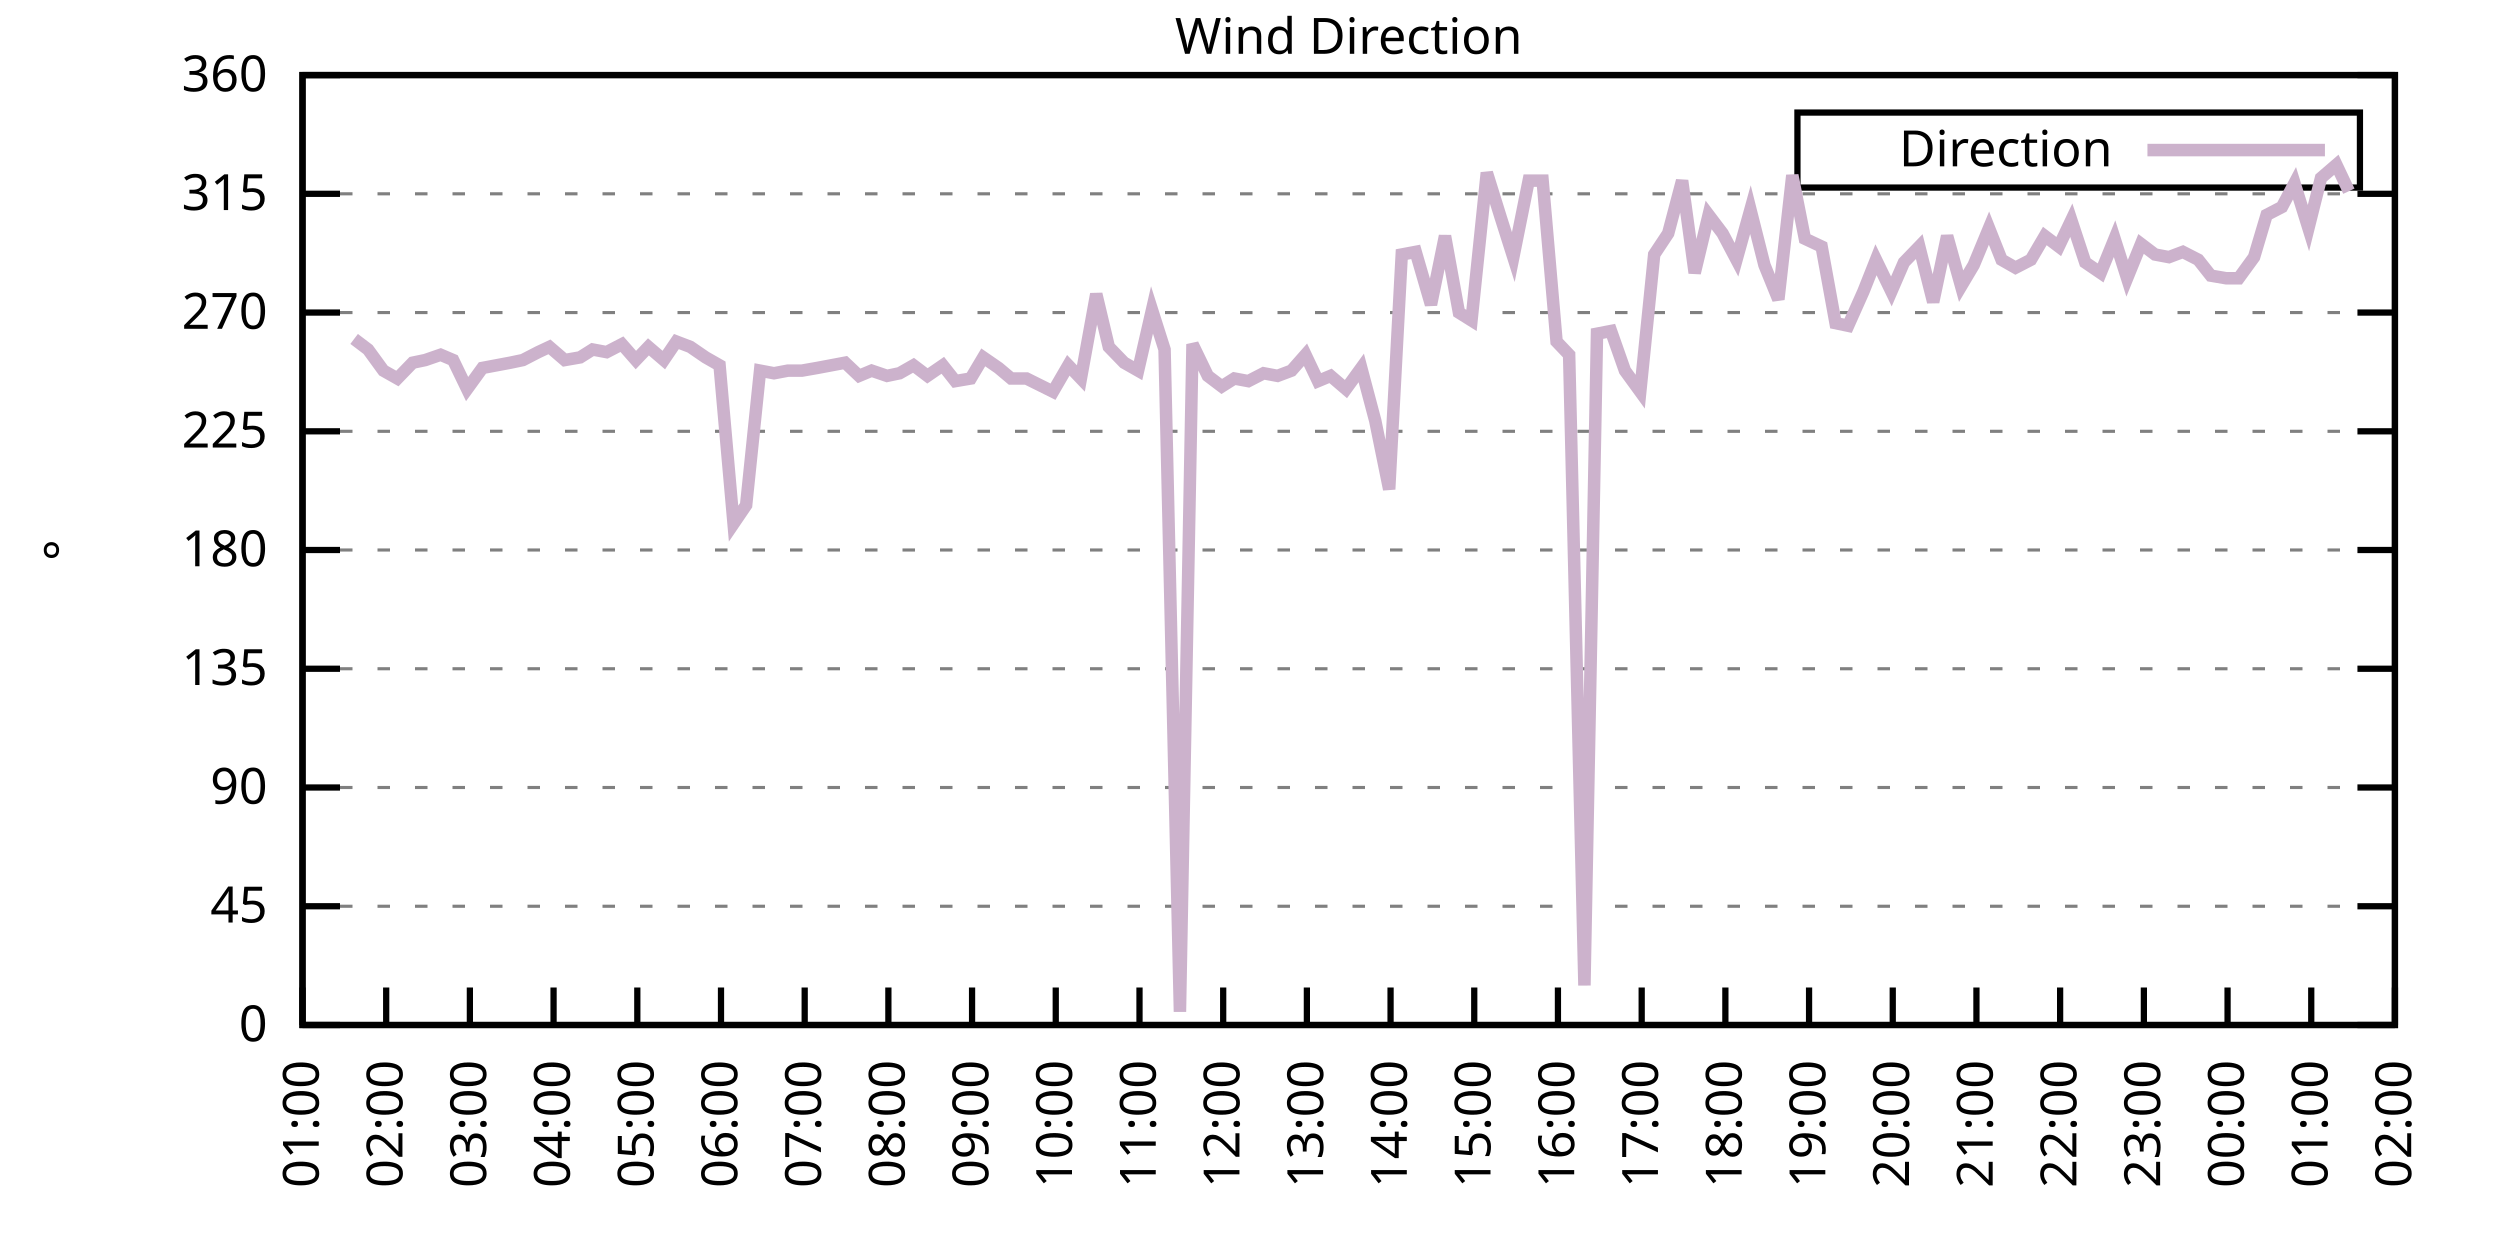
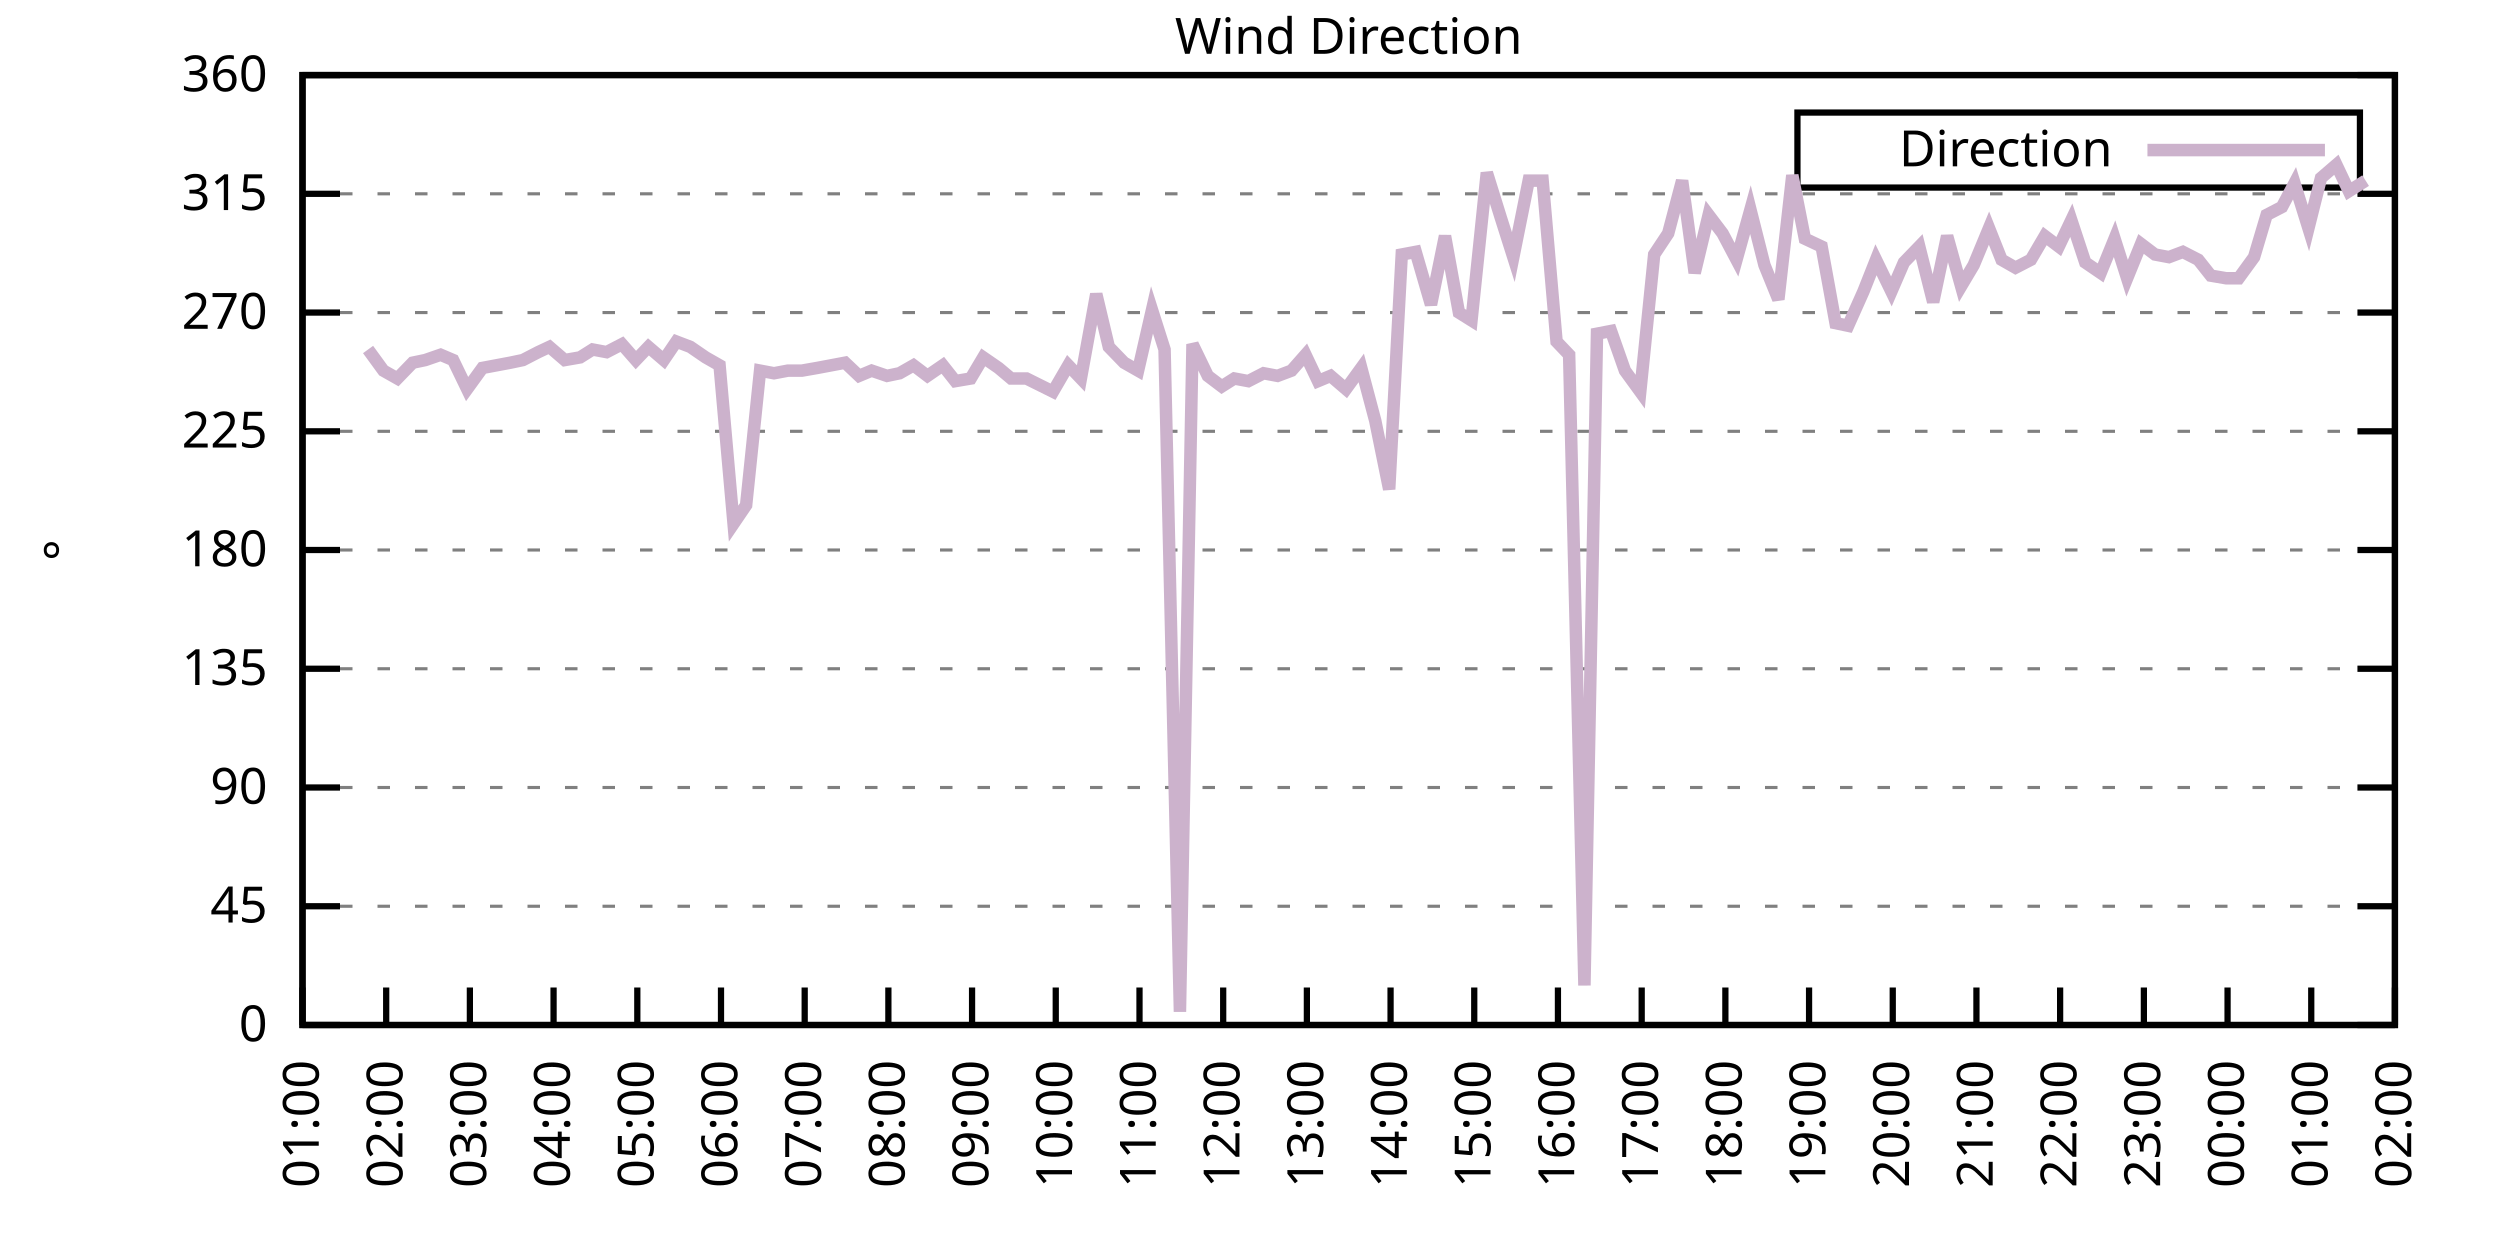
<svg xmlns="http://www.w3.org/2000/svg" xmlns:xlink="http://www.w3.org/1999/xlink" width="400" height="200" viewBox="0 0 400 200">
  <g id="gnuplot_canvas">
    <rect x="0" y="0" width="400" height="200" fill="none" />
    <defs>
      <circle id="gpDot" r="0.5" stroke-width="0.5" stroke="currentColor" />
      <path id="gpPt0" stroke-width="0.333" stroke="currentColor" d="M-1,0 h2 M0,-1 v2" />
      <path id="gpPt1" stroke-width="0.333" stroke="currentColor" d="M-1,-1 L1,1 M1,-1 L-1,1" />
      <path id="gpPt2" stroke-width="0.333" stroke="currentColor" d="M-1,0 L1,0 M0,-1 L0,1 M-1,-1 L1,1 M-1,1 L1,-1" />
      <rect id="gpPt3" stroke-width="0.333" stroke="currentColor" x="-1" y="-1" width="2" height="2" />
      <rect id="gpPt4" stroke-width="0.333" stroke="currentColor" fill="currentColor" x="-1" y="-1" width="2" height="2" />
      <circle id="gpPt5" stroke-width="0.333" stroke="currentColor" cx="0" cy="0" r="1" />
      <use xlink:href="#gpPt5" id="gpPt6" fill="currentColor" stroke="none" />
      <path id="gpPt7" stroke-width="0.333" stroke="currentColor" d="M0,-1.33 L-1.33,0.67 L1.33,0.67 z" />
      <use xlink:href="#gpPt7" id="gpPt8" fill="currentColor" stroke="none" />
      <use xlink:href="#gpPt7" id="gpPt9" stroke="currentColor" transform="rotate(180)" />
      <use xlink:href="#gpPt9" id="gpPt10" fill="currentColor" stroke="none" />
      <use xlink:href="#gpPt3" id="gpPt11" stroke="currentColor" transform="rotate(45)" />
      <use xlink:href="#gpPt11" id="gpPt12" fill="currentColor" stroke="none" />
      <path id="gpPt13" stroke-width="0.333" stroke="currentColor" d="M0,1.330 L1.265,0.411 L0.782,-1.067 L-0.782,-1.076 L-1.265,0.411 z" />
      <use xlink:href="#gpPt13" id="gpPt14" fill="currentColor" stroke="none" />
      <filter id="textbox" filterUnits="objectBoundingBox" x="0" y="0" height="1" width="1">
        <feFlood flood-color="white" flood-opacity="1" result="bgnd" />
        <feComposite in="SourceGraphic" in2="bgnd" operator="atop" />
      </filter>
      <filter id="greybox" filterUnits="objectBoundingBox" x="0" y="0" height="1" width="1">
        <feFlood flood-color="lightgrey" flood-opacity="1" result="grey" />
        <feComposite in="SourceGraphic" in2="grey" operator="atop" />
      </filter>
    </defs>
    <g fill="none" color="white" stroke="currentColor" stroke-width="1.00" stroke-linecap="butt" stroke-linejoin="miter">
</g>
    <g fill="none" color="black" stroke="currentColor" stroke-width="1.00" stroke-linecap="butt" stroke-linejoin="miter">
      <g stroke="none" shape-rendering="crispEdges">
        <polygon fill="rgb(255, 255, 255)" points="48.40,164.00 383.18,164.00 383.18,12.02 48.40,12.02 " />
      </g>
    </g>
    <g fill="none" color="black" stroke="currentColor" stroke-width="1.00" stroke-linecap="butt" stroke-linejoin="miter">
</g>
    <g fill="none" color="black" stroke="black" stroke-width="0.50" stroke-linecap="butt" stroke-linejoin="miter">
</g>
    <g fill="none" color="gray" stroke="currentColor" stroke-width="0.50" stroke-linecap="butt" stroke-linejoin="miter">
      <path stroke="gray" stroke-dasharray="2,4" class="gridline" d="M48.40,164.00 L383.19,164.00  " />
    </g>
    <g fill="none" color="gray" stroke="gray" stroke-width="1.00" stroke-linecap="butt" stroke-linejoin="miter">
</g>
    <g fill="none" color="black" stroke="currentColor" stroke-width="1.00" stroke-linecap="butt" stroke-linejoin="miter">
      <path stroke="black" d="M48.40,164.00 L54.40,164.00 M383.19,164.00 L377.19,164.00  " />
      <g transform="translate(42.80,166.60)" stroke="none" fill="black" font-family="Sans" font-size="8.00" text-anchor="end">
        <text>
          <tspan font-family="Sans"> 0</tspan>
        </text>
      </g>
    </g>
    <g fill="none" color="black" stroke="currentColor" stroke-width="1.00" stroke-linecap="butt" stroke-linejoin="miter">
</g>
    <g fill="none" color="black" stroke="black" stroke-width="0.50" stroke-linecap="butt" stroke-linejoin="miter">
</g>
    <g fill="none" color="gray" stroke="currentColor" stroke-width="0.50" stroke-linecap="butt" stroke-linejoin="miter">
      <path stroke="gray" stroke-dasharray="2,4" class="gridline" d="M48.40,145.00 L383.19,145.00  " />
    </g>
    <g fill="none" color="gray" stroke="gray" stroke-width="1.00" stroke-linecap="butt" stroke-linejoin="miter">
</g>
    <g fill="none" color="black" stroke="currentColor" stroke-width="1.00" stroke-linecap="butt" stroke-linejoin="miter">
      <path stroke="black" d="M48.40,145.00 L54.40,145.00 M383.19,145.00 L377.19,145.00  " />
      <g transform="translate(42.80,147.60)" stroke="none" fill="black" font-family="Sans" font-size="8.00" text-anchor="end">
        <text>
          <tspan font-family="Sans"> 45</tspan>
        </text>
      </g>
    </g>
    <g fill="none" color="black" stroke="currentColor" stroke-width="1.00" stroke-linecap="butt" stroke-linejoin="miter">
</g>
    <g fill="none" color="black" stroke="black" stroke-width="0.50" stroke-linecap="butt" stroke-linejoin="miter">
</g>
    <g fill="none" color="gray" stroke="currentColor" stroke-width="0.50" stroke-linecap="butt" stroke-linejoin="miter">
      <path stroke="gray" stroke-dasharray="2,4" class="gridline" d="M48.40,126.00 L383.19,126.00  " />
    </g>
    <g fill="none" color="gray" stroke="gray" stroke-width="1.00" stroke-linecap="butt" stroke-linejoin="miter">
</g>
    <g fill="none" color="black" stroke="currentColor" stroke-width="1.00" stroke-linecap="butt" stroke-linejoin="miter">
      <path stroke="black" d="M48.40,126.00 L54.40,126.00 M383.19,126.00 L377.19,126.00  " />
      <g transform="translate(42.80,128.60)" stroke="none" fill="black" font-family="Sans" font-size="8.00" text-anchor="end">
        <text>
          <tspan font-family="Sans"> 90</tspan>
        </text>
      </g>
    </g>
    <g fill="none" color="black" stroke="currentColor" stroke-width="1.00" stroke-linecap="butt" stroke-linejoin="miter">
</g>
    <g fill="none" color="black" stroke="black" stroke-width="0.50" stroke-linecap="butt" stroke-linejoin="miter">
</g>
    <g fill="none" color="gray" stroke="currentColor" stroke-width="0.50" stroke-linecap="butt" stroke-linejoin="miter">
      <path stroke="gray" stroke-dasharray="2,4" class="gridline" d="M48.40,107.00 L383.19,107.00  " />
    </g>
    <g fill="none" color="gray" stroke="gray" stroke-width="1.00" stroke-linecap="butt" stroke-linejoin="miter">
</g>
    <g fill="none" color="black" stroke="currentColor" stroke-width="1.00" stroke-linecap="butt" stroke-linejoin="miter">
      <path stroke="black" d="M48.40,107.00 L54.40,107.00 M383.19,107.00 L377.19,107.00  " />
      <g transform="translate(42.80,109.60)" stroke="none" fill="black" font-family="Sans" font-size="8.00" text-anchor="end">
        <text>
          <tspan font-family="Sans"> 135</tspan>
        </text>
      </g>
    </g>
    <g fill="none" color="black" stroke="currentColor" stroke-width="1.00" stroke-linecap="butt" stroke-linejoin="miter">
</g>
    <g fill="none" color="black" stroke="black" stroke-width="0.50" stroke-linecap="butt" stroke-linejoin="miter">
</g>
    <g fill="none" color="gray" stroke="currentColor" stroke-width="0.50" stroke-linecap="butt" stroke-linejoin="miter">
      <path stroke="gray" stroke-dasharray="2,4" class="gridline" d="M48.40,88.00 L383.19,88.00  " />
    </g>
    <g fill="none" color="gray" stroke="gray" stroke-width="1.00" stroke-linecap="butt" stroke-linejoin="miter">
</g>
    <g fill="none" color="black" stroke="currentColor" stroke-width="1.00" stroke-linecap="butt" stroke-linejoin="miter">
      <path stroke="black" d="M48.40,88.00 L54.40,88.00 M383.19,88.00 L377.19,88.00  " />
      <g transform="translate(42.80,90.60)" stroke="none" fill="black" font-family="Sans" font-size="8.00" text-anchor="end">
        <text>
          <tspan font-family="Sans"> 180</tspan>
        </text>
      </g>
    </g>
    <g fill="none" color="black" stroke="currentColor" stroke-width="1.00" stroke-linecap="butt" stroke-linejoin="miter">
</g>
    <g fill="none" color="black" stroke="black" stroke-width="0.50" stroke-linecap="butt" stroke-linejoin="miter">
</g>
    <g fill="none" color="gray" stroke="currentColor" stroke-width="0.50" stroke-linecap="butt" stroke-linejoin="miter">
      <path stroke="gray" stroke-dasharray="2,4" class="gridline" d="M48.40,69.01 L383.19,69.01  " />
    </g>
    <g fill="none" color="gray" stroke="gray" stroke-width="1.00" stroke-linecap="butt" stroke-linejoin="miter">
</g>
    <g fill="none" color="black" stroke="currentColor" stroke-width="1.00" stroke-linecap="butt" stroke-linejoin="miter">
      <path stroke="black" d="M48.40,69.01 L54.40,69.01 M383.19,69.01 L377.19,69.01  " />
      <g transform="translate(42.80,71.61)" stroke="none" fill="black" font-family="Sans" font-size="8.00" text-anchor="end">
        <text>
          <tspan font-family="Sans"> 225</tspan>
        </text>
      </g>
    </g>
    <g fill="none" color="black" stroke="currentColor" stroke-width="1.00" stroke-linecap="butt" stroke-linejoin="miter">
</g>
    <g fill="none" color="black" stroke="black" stroke-width="0.50" stroke-linecap="butt" stroke-linejoin="miter">
</g>
    <g fill="none" color="gray" stroke="currentColor" stroke-width="0.50" stroke-linecap="butt" stroke-linejoin="miter">
      <path stroke="gray" stroke-dasharray="2,4" class="gridline" d="M48.40,50.01 L383.19,50.01  " />
    </g>
    <g fill="none" color="gray" stroke="gray" stroke-width="1.00" stroke-linecap="butt" stroke-linejoin="miter">
</g>
    <g fill="none" color="black" stroke="currentColor" stroke-width="1.00" stroke-linecap="butt" stroke-linejoin="miter">
      <path stroke="black" d="M48.40,50.01 L54.40,50.01 M383.19,50.01 L377.19,50.01  " />
      <g transform="translate(42.80,52.61)" stroke="none" fill="black" font-family="Sans" font-size="8.00" text-anchor="end">
        <text>
          <tspan font-family="Sans"> 270</tspan>
        </text>
      </g>
    </g>
    <g fill="none" color="black" stroke="currentColor" stroke-width="1.00" stroke-linecap="butt" stroke-linejoin="miter">
</g>
    <g fill="none" color="black" stroke="black" stroke-width="0.50" stroke-linecap="butt" stroke-linejoin="miter">
</g>
    <g fill="none" color="gray" stroke="currentColor" stroke-width="0.50" stroke-linecap="butt" stroke-linejoin="miter">
      <path stroke="gray" stroke-dasharray="2,4" class="gridline" d="M48.40,31.01 L383.19,31.01  " />
    </g>
    <g fill="none" color="gray" stroke="gray" stroke-width="1.00" stroke-linecap="butt" stroke-linejoin="miter">
</g>
    <g fill="none" color="black" stroke="currentColor" stroke-width="1.00" stroke-linecap="butt" stroke-linejoin="miter">
      <path stroke="black" d="M48.40,31.01 L54.40,31.01 M383.19,31.01 L377.19,31.01  " />
      <g transform="translate(42.80,33.61)" stroke="none" fill="black" font-family="Sans" font-size="8.00" text-anchor="end">
        <text>
          <tspan font-family="Sans"> 315</tspan>
        </text>
      </g>
    </g>
    <g fill="none" color="black" stroke="currentColor" stroke-width="1.00" stroke-linecap="butt" stroke-linejoin="miter">
</g>
    <g fill="none" color="black" stroke="black" stroke-width="0.50" stroke-linecap="butt" stroke-linejoin="miter">
</g>
    <g fill="none" color="gray" stroke="currentColor" stroke-width="0.50" stroke-linecap="butt" stroke-linejoin="miter">
      <path stroke="gray" stroke-dasharray="2,4" class="gridline" d="M48.40,12.01 L383.19,12.01  " />
    </g>
    <g fill="none" color="gray" stroke="gray" stroke-width="1.00" stroke-linecap="butt" stroke-linejoin="miter">
</g>
    <g fill="none" color="black" stroke="currentColor" stroke-width="1.00" stroke-linecap="butt" stroke-linejoin="miter">
      <path stroke="black" d="M48.40,12.01 L54.40,12.01 M383.19,12.01 L377.19,12.01  " />
      <g transform="translate(42.80,14.61)" stroke="none" fill="black" font-family="Sans" font-size="8.00" text-anchor="end">
        <text>
          <tspan font-family="Sans"> 360</tspan>
        </text>
      </g>
    </g>
    <g fill="none" color="black" stroke="currentColor" stroke-width="1.00" stroke-linecap="butt" stroke-linejoin="miter">
      <path stroke="black" d="M48.40,164.00 L48.40,158.00  " />
      <g transform="translate(51.00,169.60) rotate(270.00)" stroke="none" fill="black" font-family="Sans" font-size="8.00" text-anchor="end">
        <text>
          <tspan font-family="Sans">01:00</tspan>
        </text>
      </g>
    </g>
    <g fill="none" color="black" stroke="currentColor" stroke-width="1.00" stroke-linecap="butt" stroke-linejoin="miter">
      <path stroke="black" d="M61.79,164.00 L61.79,158.00  " />
      <g transform="translate(64.39,169.60) rotate(270.00)" stroke="none" fill="black" font-family="Sans" font-size="8.00" text-anchor="end">
        <text>
          <tspan font-family="Sans">02:00</tspan>
        </text>
      </g>
    </g>
    <g fill="none" color="black" stroke="currentColor" stroke-width="1.00" stroke-linecap="butt" stroke-linejoin="miter">
      <path stroke="black" d="M75.18,164.00 L75.18,158.00  " />
      <g transform="translate(77.78,169.60) rotate(270.00)" stroke="none" fill="black" font-family="Sans" font-size="8.00" text-anchor="end">
        <text>
          <tspan font-family="Sans">03:00</tspan>
        </text>
      </g>
    </g>
    <g fill="none" color="black" stroke="currentColor" stroke-width="1.00" stroke-linecap="butt" stroke-linejoin="miter">
      <path stroke="black" d="M88.57,164.00 L88.57,158.00  " />
      <g transform="translate(91.17,169.60) rotate(270.00)" stroke="none" fill="black" font-family="Sans" font-size="8.00" text-anchor="end">
        <text>
          <tspan font-family="Sans">04:00</tspan>
        </text>
      </g>
    </g>
    <g fill="none" color="black" stroke="currentColor" stroke-width="1.00" stroke-linecap="butt" stroke-linejoin="miter">
      <path stroke="black" d="M101.97,164.00 L101.97,158.00  " />
      <g transform="translate(104.57,169.60) rotate(270.00)" stroke="none" fill="black" font-family="Sans" font-size="8.00" text-anchor="end">
        <text>
          <tspan font-family="Sans">05:00</tspan>
        </text>
      </g>
    </g>
    <g fill="none" color="black" stroke="currentColor" stroke-width="1.00" stroke-linecap="butt" stroke-linejoin="miter">
      <path stroke="black" d="M115.36,164.00 L115.36,158.00  " />
      <g transform="translate(117.96,169.60) rotate(270.00)" stroke="none" fill="black" font-family="Sans" font-size="8.00" text-anchor="end">
        <text>
          <tspan font-family="Sans">06:00</tspan>
        </text>
      </g>
    </g>
    <g fill="none" color="black" stroke="currentColor" stroke-width="1.00" stroke-linecap="butt" stroke-linejoin="miter">
      <path stroke="black" d="M128.75,164.00 L128.75,158.00  " />
      <g transform="translate(131.35,169.60) rotate(270.00)" stroke="none" fill="black" font-family="Sans" font-size="8.00" text-anchor="end">
        <text>
          <tspan font-family="Sans">07:00</tspan>
        </text>
      </g>
    </g>
    <g fill="none" color="black" stroke="currentColor" stroke-width="1.00" stroke-linecap="butt" stroke-linejoin="miter">
      <path stroke="black" d="M142.14,164.00 L142.14,158.00  " />
      <g transform="translate(144.74,169.60) rotate(270.00)" stroke="none" fill="black" font-family="Sans" font-size="8.00" text-anchor="end">
        <text>
          <tspan font-family="Sans">08:00</tspan>
        </text>
      </g>
    </g>
    <g fill="none" color="black" stroke="currentColor" stroke-width="1.00" stroke-linecap="butt" stroke-linejoin="miter">
      <path stroke="black" d="M155.53,164.00 L155.53,158.00  " />
      <g transform="translate(158.13,169.60) rotate(270.00)" stroke="none" fill="black" font-family="Sans" font-size="8.00" text-anchor="end">
        <text>
          <tspan font-family="Sans">09:00</tspan>
        </text>
      </g>
    </g>
    <g fill="none" color="black" stroke="currentColor" stroke-width="1.00" stroke-linecap="butt" stroke-linejoin="miter">
      <path stroke="black" d="M168.92,164.00 L168.92,158.00  " />
      <g transform="translate(171.52,169.60) rotate(270.00)" stroke="none" fill="black" font-family="Sans" font-size="8.00" text-anchor="end">
        <text>
          <tspan font-family="Sans">10:00</tspan>
        </text>
      </g>
    </g>
    <g fill="none" color="black" stroke="currentColor" stroke-width="1.00" stroke-linecap="butt" stroke-linejoin="miter">
      <path stroke="black" d="M182.32,164.00 L182.32,158.00  " />
      <g transform="translate(184.92,169.60) rotate(270.00)" stroke="none" fill="black" font-family="Sans" font-size="8.00" text-anchor="end">
        <text>
          <tspan font-family="Sans">11:00</tspan>
        </text>
      </g>
    </g>
    <g fill="none" color="black" stroke="currentColor" stroke-width="1.00" stroke-linecap="butt" stroke-linejoin="miter">
      <path stroke="black" d="M195.71,164.00 L195.71,158.00  " />
      <g transform="translate(198.31,169.60) rotate(270.00)" stroke="none" fill="black" font-family="Sans" font-size="8.00" text-anchor="end">
        <text>
          <tspan font-family="Sans">12:00</tspan>
        </text>
      </g>
    </g>
    <g fill="none" color="black" stroke="currentColor" stroke-width="1.00" stroke-linecap="butt" stroke-linejoin="miter">
      <path stroke="black" d="M209.10,164.00 L209.10,158.00  " />
      <g transform="translate(211.70,169.60) rotate(270.00)" stroke="none" fill="black" font-family="Sans" font-size="8.00" text-anchor="end">
        <text>
          <tspan font-family="Sans">13:00</tspan>
        </text>
      </g>
    </g>
    <g fill="none" color="black" stroke="currentColor" stroke-width="1.00" stroke-linecap="butt" stroke-linejoin="miter">
      <path stroke="black" d="M222.49,164.00 L222.49,158.00  " />
      <g transform="translate(225.09,169.60) rotate(270.00)" stroke="none" fill="black" font-family="Sans" font-size="8.00" text-anchor="end">
        <text>
          <tspan font-family="Sans">14:00</tspan>
        </text>
      </g>
    </g>
    <g fill="none" color="black" stroke="currentColor" stroke-width="1.00" stroke-linecap="butt" stroke-linejoin="miter">
      <path stroke="black" d="M235.88,164.00 L235.88,158.00  " />
      <g transform="translate(238.48,169.60) rotate(270.00)" stroke="none" fill="black" font-family="Sans" font-size="8.00" text-anchor="end">
        <text>
          <tspan font-family="Sans">15:00</tspan>
        </text>
      </g>
    </g>
    <g fill="none" color="black" stroke="currentColor" stroke-width="1.00" stroke-linecap="butt" stroke-linejoin="miter">
      <path stroke="black" d="M249.27,164.00 L249.27,158.00  " />
      <g transform="translate(251.87,169.60) rotate(270.00)" stroke="none" fill="black" font-family="Sans" font-size="8.00" text-anchor="end">
        <text>
          <tspan font-family="Sans">16:00</tspan>
        </text>
      </g>
    </g>
    <g fill="none" color="black" stroke="currentColor" stroke-width="1.00" stroke-linecap="butt" stroke-linejoin="miter">
      <path stroke="black" d="M262.67,164.00 L262.67,158.00  " />
      <g transform="translate(265.27,169.60) rotate(270.00)" stroke="none" fill="black" font-family="Sans" font-size="8.00" text-anchor="end">
        <text>
          <tspan font-family="Sans">17:00</tspan>
        </text>
      </g>
    </g>
    <g fill="none" color="black" stroke="currentColor" stroke-width="1.00" stroke-linecap="butt" stroke-linejoin="miter">
      <path stroke="black" d="M276.06,164.00 L276.06,158.00  " />
      <g transform="translate(278.66,169.60) rotate(270.00)" stroke="none" fill="black" font-family="Sans" font-size="8.00" text-anchor="end">
        <text>
          <tspan font-family="Sans">18:00</tspan>
        </text>
      </g>
    </g>
    <g fill="none" color="black" stroke="currentColor" stroke-width="1.00" stroke-linecap="butt" stroke-linejoin="miter">
      <path stroke="black" d="M289.45,164.00 L289.45,158.00  " />
      <g transform="translate(292.05,169.60) rotate(270.00)" stroke="none" fill="black" font-family="Sans" font-size="8.00" text-anchor="end">
        <text>
          <tspan font-family="Sans">19:00</tspan>
        </text>
      </g>
    </g>
    <g fill="none" color="black" stroke="currentColor" stroke-width="1.00" stroke-linecap="butt" stroke-linejoin="miter">
      <path stroke="black" d="M302.84,164.00 L302.84,158.00  " />
      <g transform="translate(305.44,169.60) rotate(270.00)" stroke="none" fill="black" font-family="Sans" font-size="8.00" text-anchor="end">
        <text>
          <tspan font-family="Sans">20:00</tspan>
        </text>
      </g>
    </g>
    <g fill="none" color="black" stroke="currentColor" stroke-width="1.00" stroke-linecap="butt" stroke-linejoin="miter">
      <path stroke="black" d="M316.23,164.00 L316.23,158.00  " />
      <g transform="translate(318.83,169.60) rotate(270.00)" stroke="none" fill="black" font-family="Sans" font-size="8.00" text-anchor="end">
        <text>
          <tspan font-family="Sans">21:00</tspan>
        </text>
      </g>
    </g>
    <g fill="none" color="black" stroke="currentColor" stroke-width="1.00" stroke-linecap="butt" stroke-linejoin="miter">
      <path stroke="black" d="M329.62,164.00 L329.62,158.00  " />
      <g transform="translate(332.22,169.60) rotate(270.00)" stroke="none" fill="black" font-family="Sans" font-size="8.00" text-anchor="end">
        <text>
          <tspan font-family="Sans">22:00</tspan>
        </text>
      </g>
    </g>
    <g fill="none" color="black" stroke="currentColor" stroke-width="1.00" stroke-linecap="butt" stroke-linejoin="miter">
      <path stroke="black" d="M343.02,164.00 L343.02,158.00  " />
      <g transform="translate(345.62,169.60) rotate(270.00)" stroke="none" fill="black" font-family="Sans" font-size="8.00" text-anchor="end">
        <text>
          <tspan font-family="Sans">23:00</tspan>
        </text>
      </g>
    </g>
    <g fill="none" color="black" stroke="currentColor" stroke-width="1.00" stroke-linecap="butt" stroke-linejoin="miter">
      <path stroke="black" d="M356.41,164.00 L356.41,158.00  " />
      <g transform="translate(359.01,169.60) rotate(270.00)" stroke="none" fill="black" font-family="Sans" font-size="8.00" text-anchor="end">
        <text>
          <tspan font-family="Sans">00:00</tspan>
        </text>
      </g>
    </g>
    <g fill="none" color="black" stroke="currentColor" stroke-width="1.00" stroke-linecap="butt" stroke-linejoin="miter">
      <path stroke="black" d="M369.80,164.00 L369.80,158.00  " />
      <g transform="translate(372.40,169.60) rotate(270.00)" stroke="none" fill="black" font-family="Sans" font-size="8.00" text-anchor="end">
        <text>
          <tspan font-family="Sans">01:00</tspan>
        </text>
      </g>
    </g>
    <g fill="none" color="black" stroke="currentColor" stroke-width="1.00" stroke-linecap="butt" stroke-linejoin="miter">
      <path stroke="black" d="M383.19,164.00 L383.19,158.00  " />
      <g transform="translate(385.79,169.60) rotate(270.00)" stroke="none" fill="black" font-family="Sans" font-size="8.00" text-anchor="end">
        <text>
          <tspan font-family="Sans">02:00</tspan>
        </text>
      </g>
    </g>
    <g fill="none" color="black" stroke="currentColor" stroke-width="1.00" stroke-linecap="butt" stroke-linejoin="miter">
</g>
    <g fill="none" color="black" stroke="currentColor" stroke-width="1.00" stroke-linecap="butt" stroke-linejoin="miter">
      <path stroke="black" d="M48.40,12.01 L48.40,164.00 L383.19,164.00 L383.19,12.01 L48.40,12.01 Z  " />
    </g>
    <g fill="none" color="black" stroke="currentColor" stroke-width="1.00" stroke-linecap="butt" stroke-linejoin="miter">
</g>
    <g fill="none" color="black" stroke="currentColor" stroke-width="1.00" stroke-linecap="butt" stroke-linejoin="miter">
      <path stroke="black" d="M287.59,30.01 L287.59,18.01 L377.59,18.01 L377.59,30.01 L287.59,30.01 Z  " />
    </g>
    <g id="Wind_direction_plot_1">
      <g fill="none" color="white" stroke="black" stroke-width="2.00" stroke-linecap="butt" stroke-linejoin="miter">
</g>
      <g fill="none" color="black" stroke="currentColor" stroke-width="2.00" stroke-linecap="butt" stroke-linejoin="miter">
        <g transform="translate(337.99,26.61)" stroke="none" fill="black" font-family="Sans" font-size="8.00" text-anchor="end">
          <text>
            <tspan font-family="Sans">Direction</tspan>
          </text>
        </g>
      </g>
      <g fill="none" color="black" stroke="currentColor" stroke-width="2.00" stroke-linecap="butt" stroke-linejoin="miter">
-         <path stroke="rgb(204, 178, 204)" d="M343.59,24.01 L371.99,24.01 M56.66,54.23 L58.89,55.92 L61.35,59.30 L63.58,60.56 L66.03,58.03 L68.04,57.61   L70.50,56.76 L72.50,57.61 L74.74,62.25 L77.19,58.87 L79.42,58.45 L81.66,58.03 L83.66,57.61 L86.12,56.34   L87.91,55.50 L90.36,57.61 L92.82,57.18 L94.82,55.92 L97.06,56.34 L99.51,55.07 L101.74,57.61 L103.75,55.50   L106.21,57.61 L108.22,54.65 L110.45,55.50 L112.90,57.18 L115.13,58.45 L117.37,83.78 L119.38,80.83 L121.61,59.30   L123.84,59.72 L126.07,59.30 L128.30,59.30 L130.76,58.87 L132.99,58.45 L135.22,58.03 L137.45,60.14 L139.46,59.30   L141.92,60.14 L143.93,59.72 L146.16,58.45 L148.39,60.14 L150.85,58.45 L152.85,60.98 L155.31,60.56 L157.32,57.18   L159.77,58.87 L161.78,60.56 L164.24,60.56 L168.48,62.67 L170.93,58.45 L172.94,60.56 L175.40,47.05 L177.41,55.50   L179.86,58.03 L182.09,59.30 L184.32,49.59 L186.33,55.92 L188.79,161.89 L190.80,55.07 L193.25,60.14 L195.48,61.83   L197.49,60.56 L199.73,60.98 L202.18,59.72 L204.41,60.14 L206.64,59.30 L208.88,56.76 L210.88,60.98 L212.89,60.14   L215.35,62.25 L217.80,58.87 L220.04,67.32 L222.27,78.29 L224.28,40.72 L226.51,40.30 L228.96,48.74 L231.20,37.76   L233.43,50.01 L235.44,51.27 L237.89,27.63 L240.12,34.81 L242.13,41.14 L244.59,28.90 L246.82,28.90 L249.05,54.65   L251.06,56.76 L253.51,157.67 L255.52,53.39 L257.76,52.96 L259.99,59.30 L262.44,62.67 L264.67,40.72 L266.91,37.34   L269.14,28.90 L271.15,43.67 L273.38,34.39 L275.61,37.34 L277.84,41.56 L280.07,33.54 L282.31,42.41 L284.54,47.90   L286.77,28.05 L288.78,38.19 L291.46,39.45 L293.69,51.70 L295.70,52.12 L298.15,46.63 L300.16,41.56 L302.62,46.63   L304.63,41.99 L307.08,39.45 L309.31,48.32 L311.54,37.76 L313.78,45.79 L315.79,42.41 L318.24,36.50 L320.25,41.56   L322.48,42.83 L324.94,41.56 L327.17,37.76 L329.40,39.45 L331.41,35.23 L333.64,41.99 L336.10,43.67 L338.33,38.19   L340.34,44.52 L342.57,39.03 L344.80,40.72 L347.03,41.14 L349.26,40.30 L351.72,41.56 L353.73,44.10 L356.18,44.52   L358.19,44.52 L360.65,41.14 L362.66,34.39 L365.11,33.12 L367.12,29.32 L369.35,36.50 L371.36,28.48 L373.82,26.36   L375.82,30.59  " />
+         <path stroke="rgb(204, 178, 204)" d="M343.59,24.01 L371.99,24.01 M58.89,55.92 L61.35,59.30 L63.58,60.56 L66.03,58.03 L68.04,57.61 L70.50,56.76   L72.50,57.61 L74.74,62.25 L77.19,58.87 L79.42,58.45 L81.66,58.03 L83.66,57.61 L86.12,56.34 L87.91,55.50   L90.36,57.61 L92.82,57.18 L94.82,55.92 L97.06,56.34 L99.51,55.07 L101.74,57.61 L103.75,55.50 L106.21,57.61   L108.22,54.65 L110.45,55.50 L112.90,57.18 L115.13,58.45 L117.37,83.78 L119.38,80.83 L121.61,59.30 L123.84,59.72   L126.07,59.30 L128.30,59.30 L130.76,58.87 L132.99,58.45 L135.22,58.03 L137.45,60.14 L139.46,59.30 L141.92,60.14   L143.93,59.72 L146.16,58.45 L148.39,60.14 L150.85,58.45 L152.85,60.98 L155.31,60.56 L157.32,57.18 L159.77,58.87   L161.78,60.56 L164.24,60.56 L168.48,62.67 L170.93,58.45 L172.94,60.56 L175.40,47.05 L177.41,55.50 L179.86,58.03   L182.09,59.30 L184.32,49.59 L186.33,55.92 L188.79,161.89 L190.80,55.07 L193.25,60.14 L195.48,61.83 L197.49,60.56   L199.73,60.98 L202.18,59.72 L204.41,60.14 L206.64,59.30 L208.88,56.76 L210.88,60.98 L212.89,60.14 L215.35,62.25   L217.80,58.87 L220.04,67.32 L222.27,78.29 L224.28,40.72 L226.51,40.30 L228.96,48.74 L231.20,37.76 L233.43,50.01   L235.44,51.27 L237.89,27.63 L240.12,34.81 L242.13,41.14 L244.59,28.90 L246.82,28.90 L249.05,54.65 L251.06,56.76   L253.51,157.67 L255.52,53.39 L257.76,52.96 L259.99,59.30 L262.44,62.67 L264.67,40.72 L266.91,37.34 L269.14,28.90   L271.15,43.67 L273.38,34.39 L275.61,37.34 L277.84,41.56 L280.07,33.54 L282.31,42.41 L284.54,47.90 L286.77,28.05   L288.78,38.19 L291.46,39.45 L293.69,51.70 L295.70,52.12 L298.15,46.63 L300.16,41.56 L302.62,46.63 L304.63,41.99   L307.08,39.45 L309.31,48.32 L311.54,37.76 L313.78,45.79 L315.79,42.41 L318.24,36.50 L320.25,41.56 L322.48,42.83   L324.94,41.56 L327.17,37.76 L329.40,39.45 L331.41,35.23 L333.64,41.99 L336.10,43.67 L338.33,38.19 L340.34,44.52   L342.57,39.03 L344.80,40.72 L347.03,41.14 L349.26,40.30 L351.72,41.56 L353.73,44.10 L356.18,44.52 L358.19,44.52   L360.65,41.14 L362.66,34.39 L365.11,33.12 L367.12,29.32 L369.35,36.50 L371.36,28.48 L373.82,26.36 L375.82,30.59   L378.50,28.90  " />
      </g>
    </g>
    <g fill="none" color="black" stroke="currentColor" stroke-width="2.00" stroke-linecap="butt" stroke-linejoin="miter">
</g>
    <g fill="none" color="black" stroke="black" stroke-width="1.00" stroke-linecap="butt" stroke-linejoin="miter">
</g>
    <g fill="none" color="black" stroke="currentColor" stroke-width="1.00" stroke-linecap="butt" stroke-linejoin="miter">
      <path stroke="black" d="M48.40,12.01 L48.40,164.00 L383.19,164.00 L383.19,12.01 L48.40,12.01 Z  " />
      <g transform="translate(12.80,88.01) rotate(270.00)" stroke="none" fill="black" font-family="Sans" font-size="8.00" text-anchor="middle">
        <text>
          <tspan font-family="Sans">°</tspan>
        </text>
      </g>
    </g>
    <g fill="none" color="black" stroke="currentColor" stroke-width="1.00" stroke-linecap="butt" stroke-linejoin="miter">
</g>
    <g fill="none" color="black" stroke="currentColor" stroke-width="1.00" stroke-linecap="butt" stroke-linejoin="miter">
      <g transform="translate(215.79,8.61)" stroke="none" fill="black" font-family="Sans" font-size="8.00" text-anchor="middle">
        <text>
          <tspan font-family="Sans">Wind Direction</tspan>
        </text>
      </g>
    </g>
    <g fill="none" color="black" stroke="currentColor" stroke-width="1.00" stroke-linecap="butt" stroke-linejoin="miter">
</g>
  </g>
</svg>
